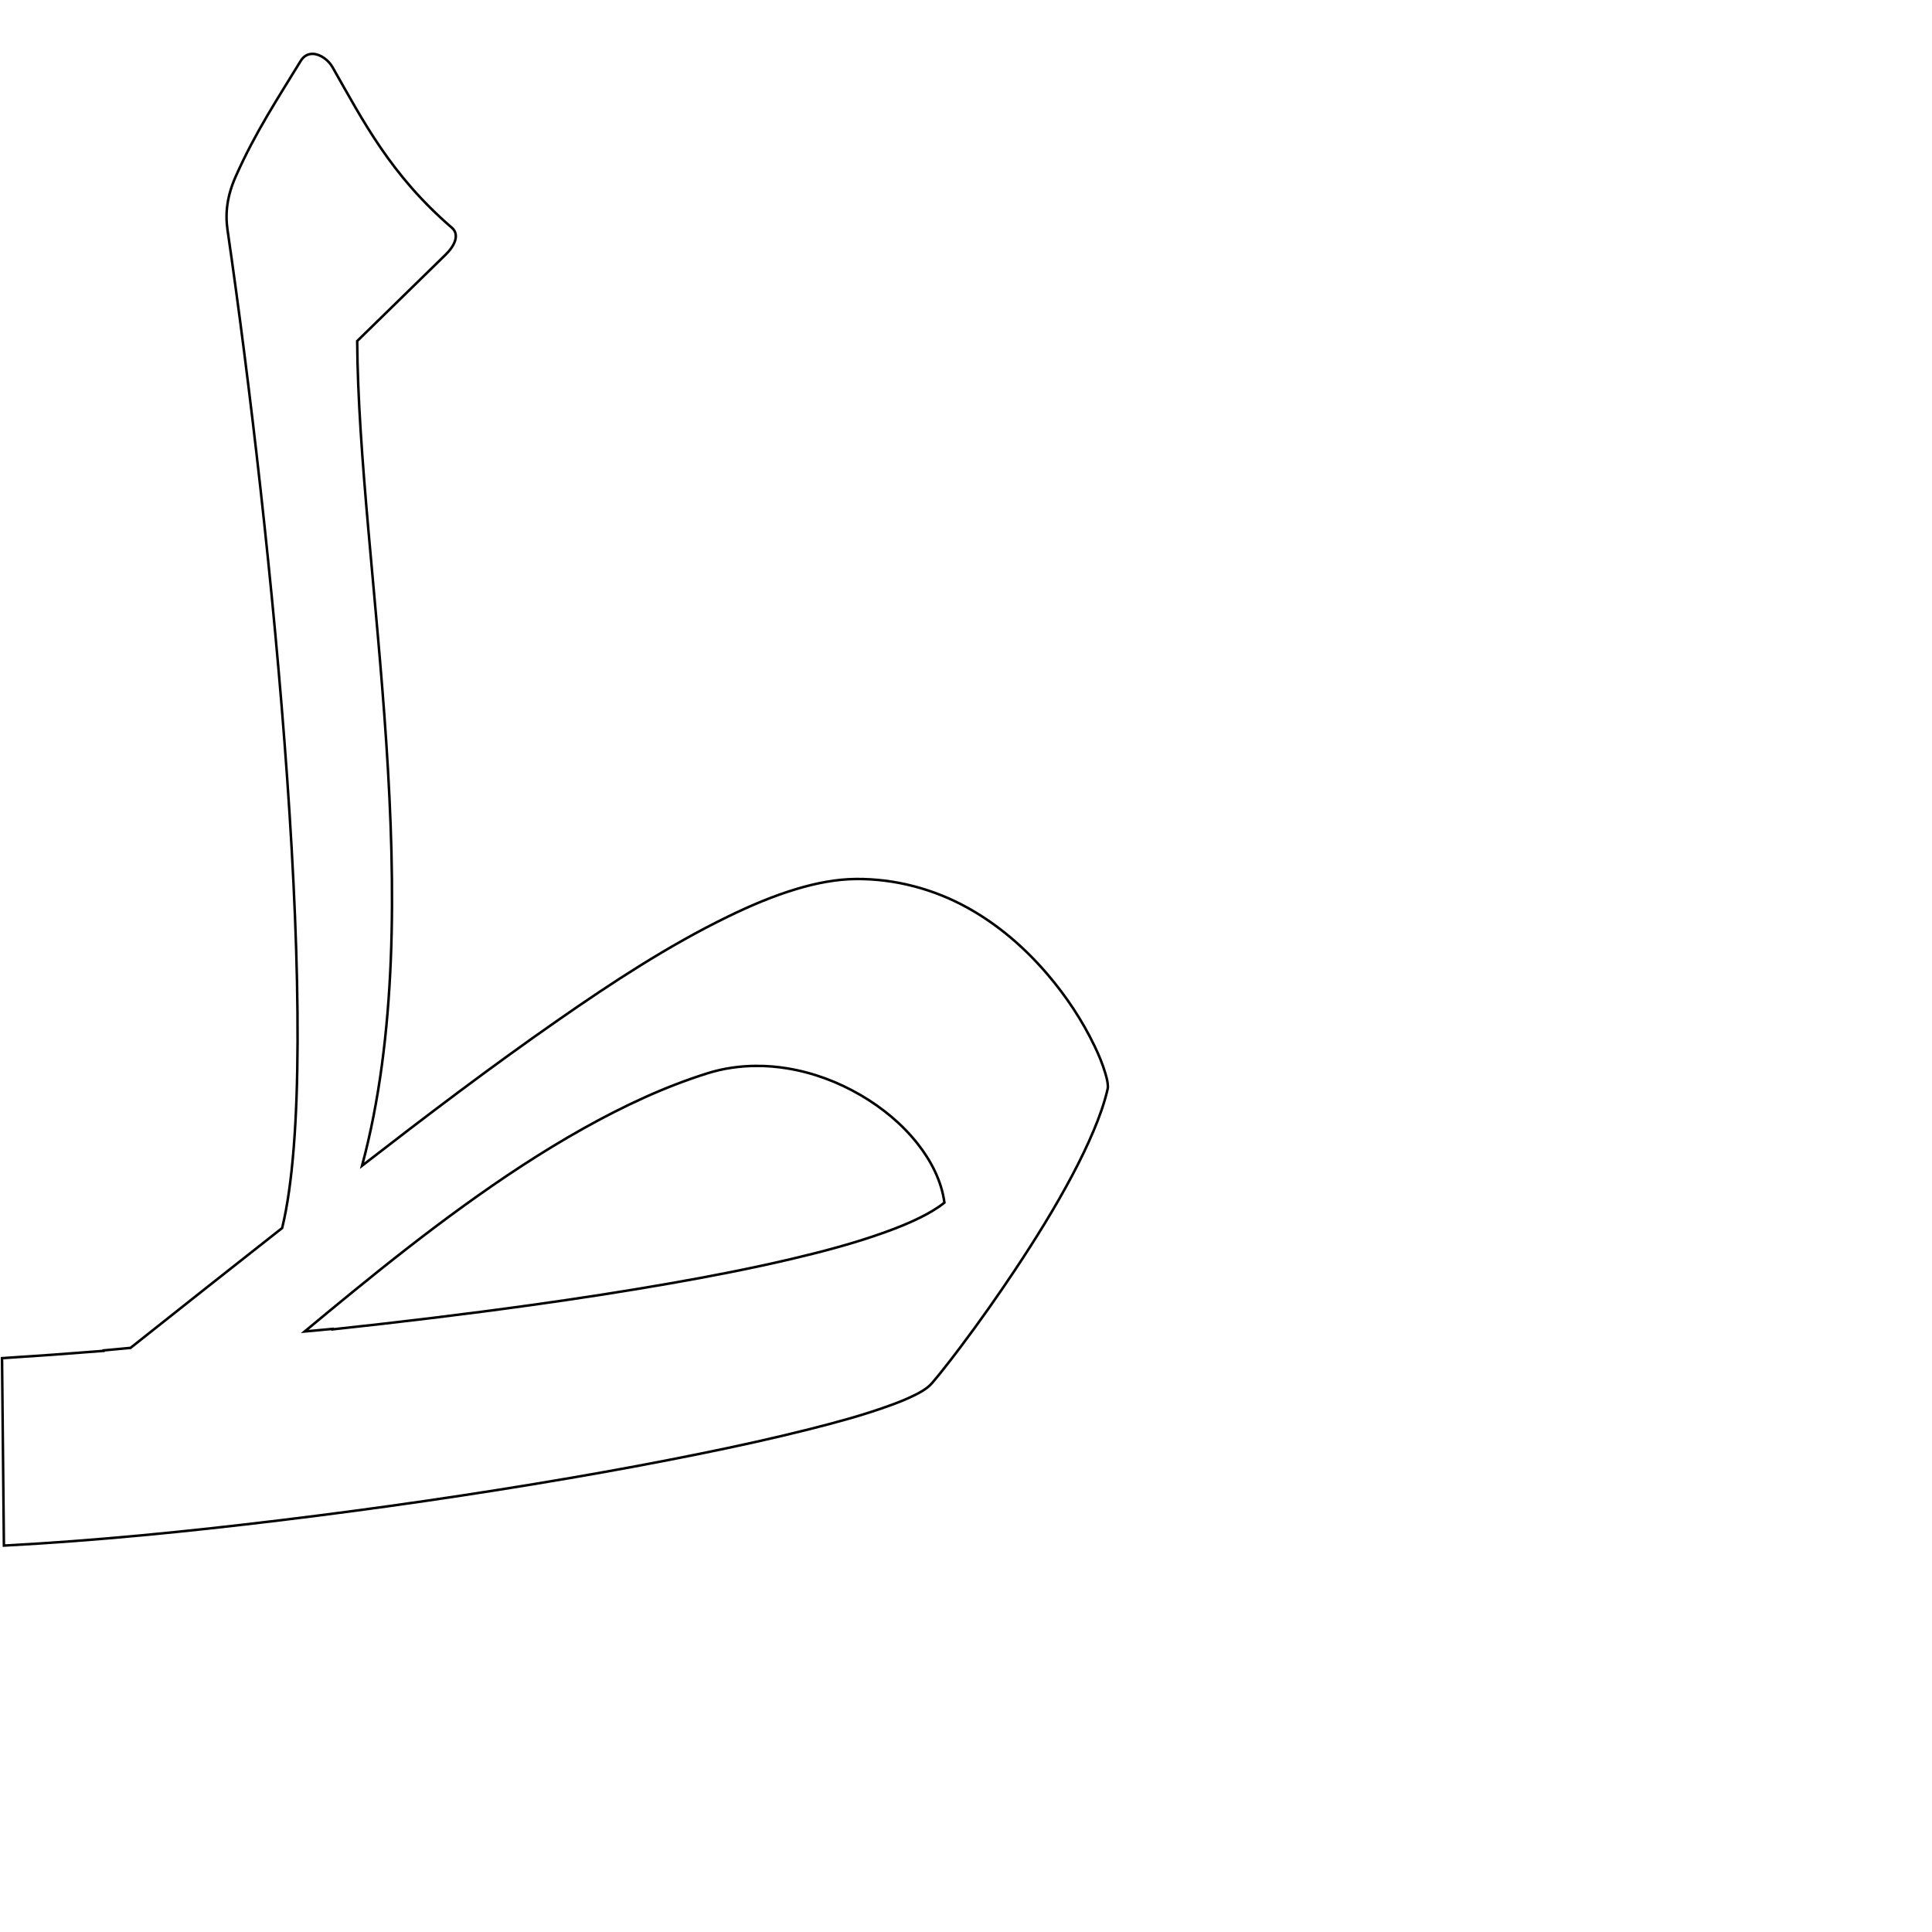
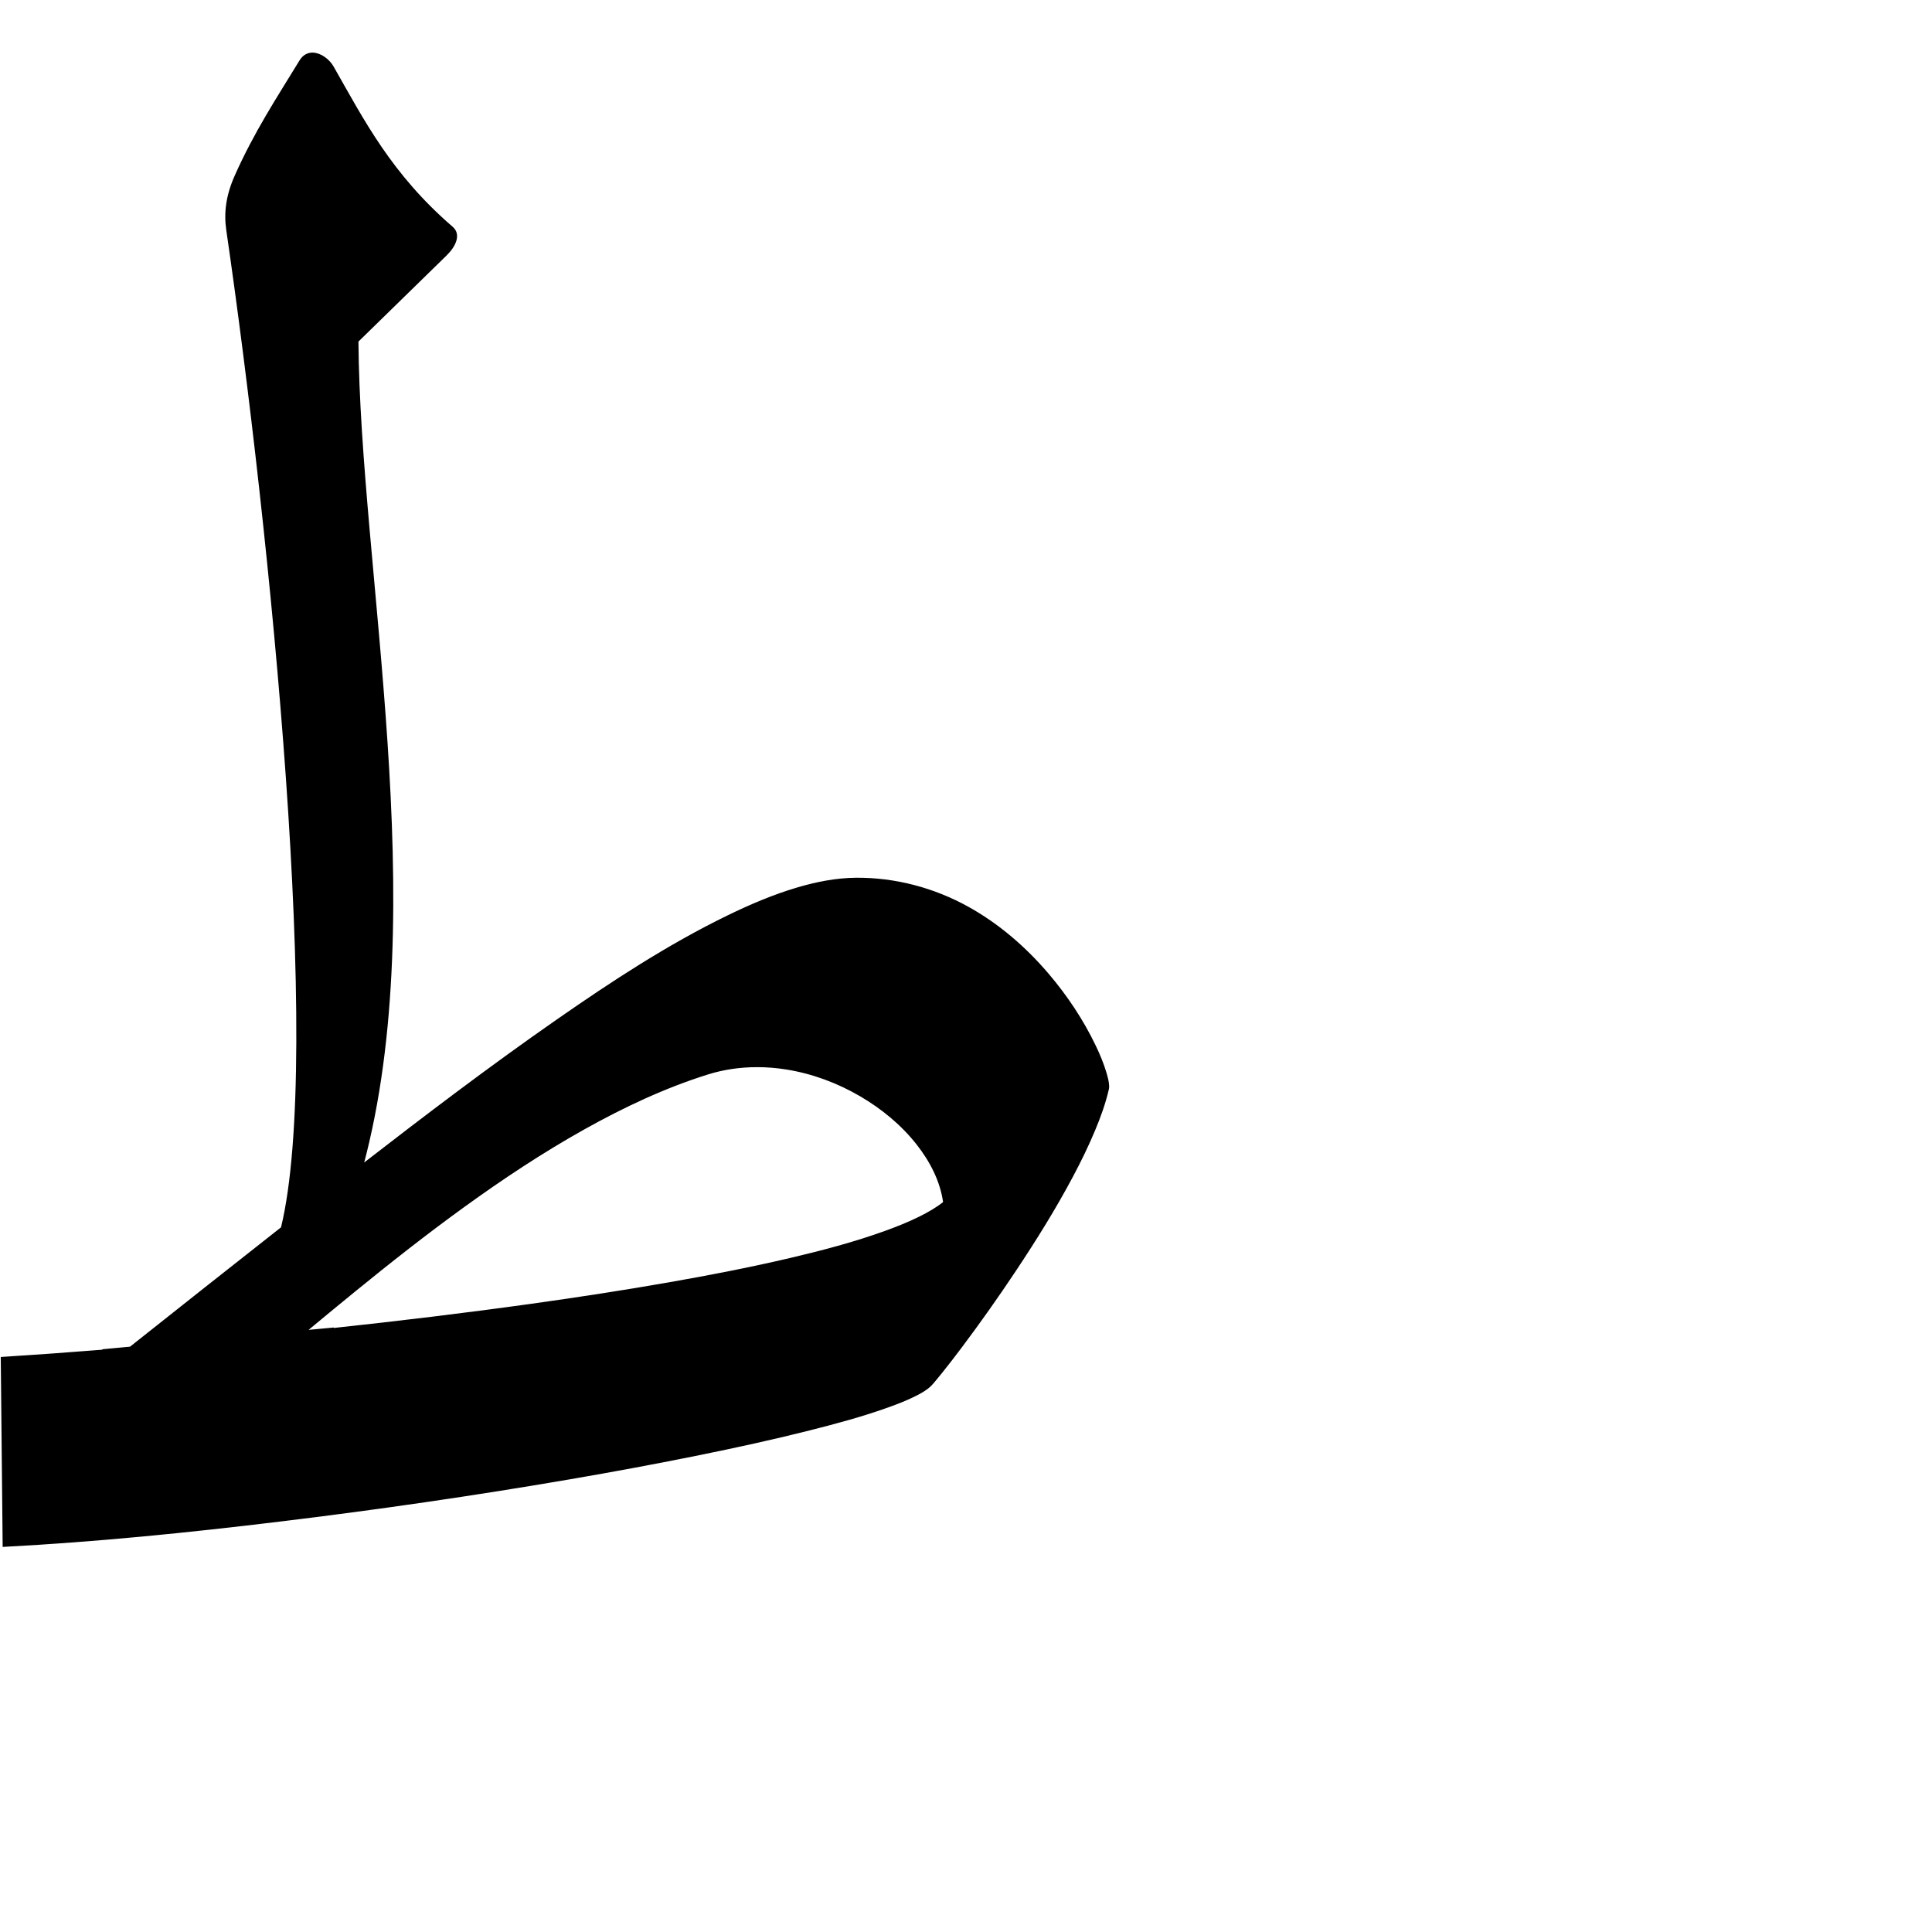
<svg xmlns="http://www.w3.org/2000/svg" version="1.0" width="1000" height="1000" id="svg5496">
  <defs id="defs5498">
    </defs>
  <g id="layer1" transform="translate(3.048094,20.26955)" />
-   <path style="fill:none;stroke:#000000;stroke-width:1.3px;stroke-linecap:butt;stroke-linejoin:miter;stroke-opacity:1" d="m 161.842,27.881 c -2.358,-0.041 -4.613,1.04 -6.256,3.737 -11.517,18.906 -23.383,36.742 -33.556,59.678 -4.495,10.134 -5.537,18.964 -4.266,27.706 22.85,157.174 50.054,427.46 28.275,516.628 -26.225,20.595 -52.351,41.319 -78.488,62.034 l -13.934,1.3 0,0.244 c -17.517,1.392 -35.032,2.667 -52.569,3.778 l 0.975,97.013 c 47.639,-2.522 95.154,-7.306 142.513,-13.041 50.343,-6.096 100.536,-13.361 150.516,-21.938 22.537,-3.868 45.029,-8.039 67.438,-12.594 18.898,-3.84 37.732,-7.955 56.428,-12.675 13.854,-3.5 27.673,-7.21 41.112,-12.066 4.572,-1.651 9.142,-3.43 13.488,-5.606 2.852,-1.427 5.678,-2.973 7.963,-5.2 0.712,-0.694 1.347,-1.476 1.991,-2.234 1.145,-1.348 2.266,-2.723 3.372,-4.103 3.445,-4.294 6.807,-8.64 10.116,-13.041 9.866,-13.123 19.344,-26.549 28.438,-40.219 10.507,-15.796 20.548,-31.916 29.453,-48.669 4.108,-7.729 7.957,-15.609 11.334,-23.684 2.876,-6.873 5.427,-13.908 7.109,-21.166 0.247,-1.065 0.151,-2.168 0,-3.25 -0.237,-1.689 -0.697,-3.361 -1.178,-4.997 -1.427,-4.845 -3.383,-9.502 -5.566,-14.056 -6.392,-13.338 -14.671,-25.744 -24.253,-37.009 -11.696,-13.751 -25.576,-25.767 -41.356,-34.531 -17.636,-9.796 -37.759,-15.128 -57.931,-14.95 -10.321,0.092 -20.535,2.138 -30.428,5.078 -12.338,3.667 -24.218,8.746 -35.791,14.381 -30.971,15.08 -59.876,34.077 -88.156,53.747 -34.511,24.004 -68.002,49.448 -101.237,75.197 35.932,-133.737 -1.721,-308.951 -2.519,-426.847 l 45.825,-44.769 c 4.614,-4.507 7.312,-10.314 3.209,-13.853 C 202.103,90.468 187.991,62.653 172.12,34.788 170.004,31.071 165.773,27.95 161.842,27.881 z M 391.78,551.7 c 5.19,-0.008 10.399,0.431 15.519,1.259 13.485,2.183 26.478,7.037 38.269,13.934 11.138,6.514 21.292,14.859 29.291,24.984 7.032,8.901 12.467,19.348 13.975,30.591 -3.865,3.123 -8.225,5.59 -12.675,7.8 -5.799,2.881 -11.825,5.278 -17.916,7.475 -16.019,5.775 -32.538,10.125 -49.116,14.016 -20.757,4.874 -41.682,8.92 -62.684,12.594 -23.721,4.151 -47.526,7.806 -71.378,11.131 -34.237,4.775 -68.573,8.893 -102.944,12.594 l 0,-0.244 -14.422,1.341 c 8.368,-6.965 16.751,-13.877 25.188,-20.759 18.622,-15.192 37.525,-30.073 56.997,-44.159 19.989,-14.461 40.586,-28.131 62.116,-40.178 20.492,-11.467 41.821,-21.532 64.228,-28.559 8.248,-2.587 16.903,-3.806 25.553,-3.819 z" id="path3680" />
+   <path style="fill:#000000;stroke:#000000;stroke-width:1.3px;stroke-linecap:butt;stroke-linejoin:miter;stroke-opacity:1" d="m 161.842,27.881 c -2.358,-0.041 -4.613,1.04 -6.256,3.737 -11.517,18.906 -23.383,36.742 -33.556,59.678 -4.495,10.134 -5.537,18.964 -4.266,27.706 22.85,157.174 50.054,427.46 28.275,516.628 -26.225,20.595 -52.351,41.319 -78.488,62.034 l -13.934,1.3 0,0.244 c -17.517,1.392 -35.032,2.667 -52.569,3.778 l 0.975,97.013 c 47.639,-2.522 95.154,-7.306 142.513,-13.041 50.343,-6.096 100.536,-13.361 150.516,-21.938 22.537,-3.868 45.029,-8.039 67.438,-12.594 18.898,-3.84 37.732,-7.955 56.428,-12.675 13.854,-3.5 27.673,-7.21 41.112,-12.066 4.572,-1.651 9.142,-3.43 13.488,-5.606 2.852,-1.427 5.678,-2.973 7.963,-5.2 0.712,-0.694 1.347,-1.476 1.991,-2.234 1.145,-1.348 2.266,-2.723 3.372,-4.103 3.445,-4.294 6.807,-8.64 10.116,-13.041 9.866,-13.123 19.344,-26.549 28.438,-40.219 10.507,-15.796 20.548,-31.916 29.453,-48.669 4.108,-7.729 7.957,-15.609 11.334,-23.684 2.876,-6.873 5.427,-13.908 7.109,-21.166 0.247,-1.065 0.151,-2.168 0,-3.25 -0.237,-1.689 -0.697,-3.361 -1.178,-4.997 -1.427,-4.845 -3.383,-9.502 -5.566,-14.056 -6.392,-13.338 -14.671,-25.744 -24.253,-37.009 -11.696,-13.751 -25.576,-25.767 -41.356,-34.531 -17.636,-9.796 -37.759,-15.128 -57.931,-14.95 -10.321,0.092 -20.535,2.138 -30.428,5.078 -12.338,3.667 -24.218,8.746 -35.791,14.381 -30.971,15.08 -59.876,34.077 -88.156,53.747 -34.511,24.004 -68.002,49.448 -101.237,75.197 35.932,-133.737 -1.721,-308.951 -2.519,-426.847 l 45.825,-44.769 c 4.614,-4.507 7.312,-10.314 3.209,-13.853 C 202.103,90.468 187.991,62.653 172.12,34.788 170.004,31.071 165.773,27.95 161.842,27.881 z M 391.78,551.7 c 5.19,-0.008 10.399,0.431 15.519,1.259 13.485,2.183 26.478,7.037 38.269,13.934 11.138,6.514 21.292,14.859 29.291,24.984 7.032,8.901 12.467,19.348 13.975,30.591 -3.865,3.123 -8.225,5.59 -12.675,7.8 -5.799,2.881 -11.825,5.278 -17.916,7.475 -16.019,5.775 -32.538,10.125 -49.116,14.016 -20.757,4.874 -41.682,8.92 -62.684,12.594 -23.721,4.151 -47.526,7.806 -71.378,11.131 -34.237,4.775 -68.573,8.893 -102.944,12.594 l 0,-0.244 -14.422,1.341 c 8.368,-6.965 16.751,-13.877 25.188,-20.759 18.622,-15.192 37.525,-30.073 56.997,-44.159 19.989,-14.461 40.586,-28.131 62.116,-40.178 20.492,-11.467 41.821,-21.532 64.228,-28.559 8.248,-2.587 16.903,-3.806 25.553,-3.819 z" id="path3680" />
</svg>
